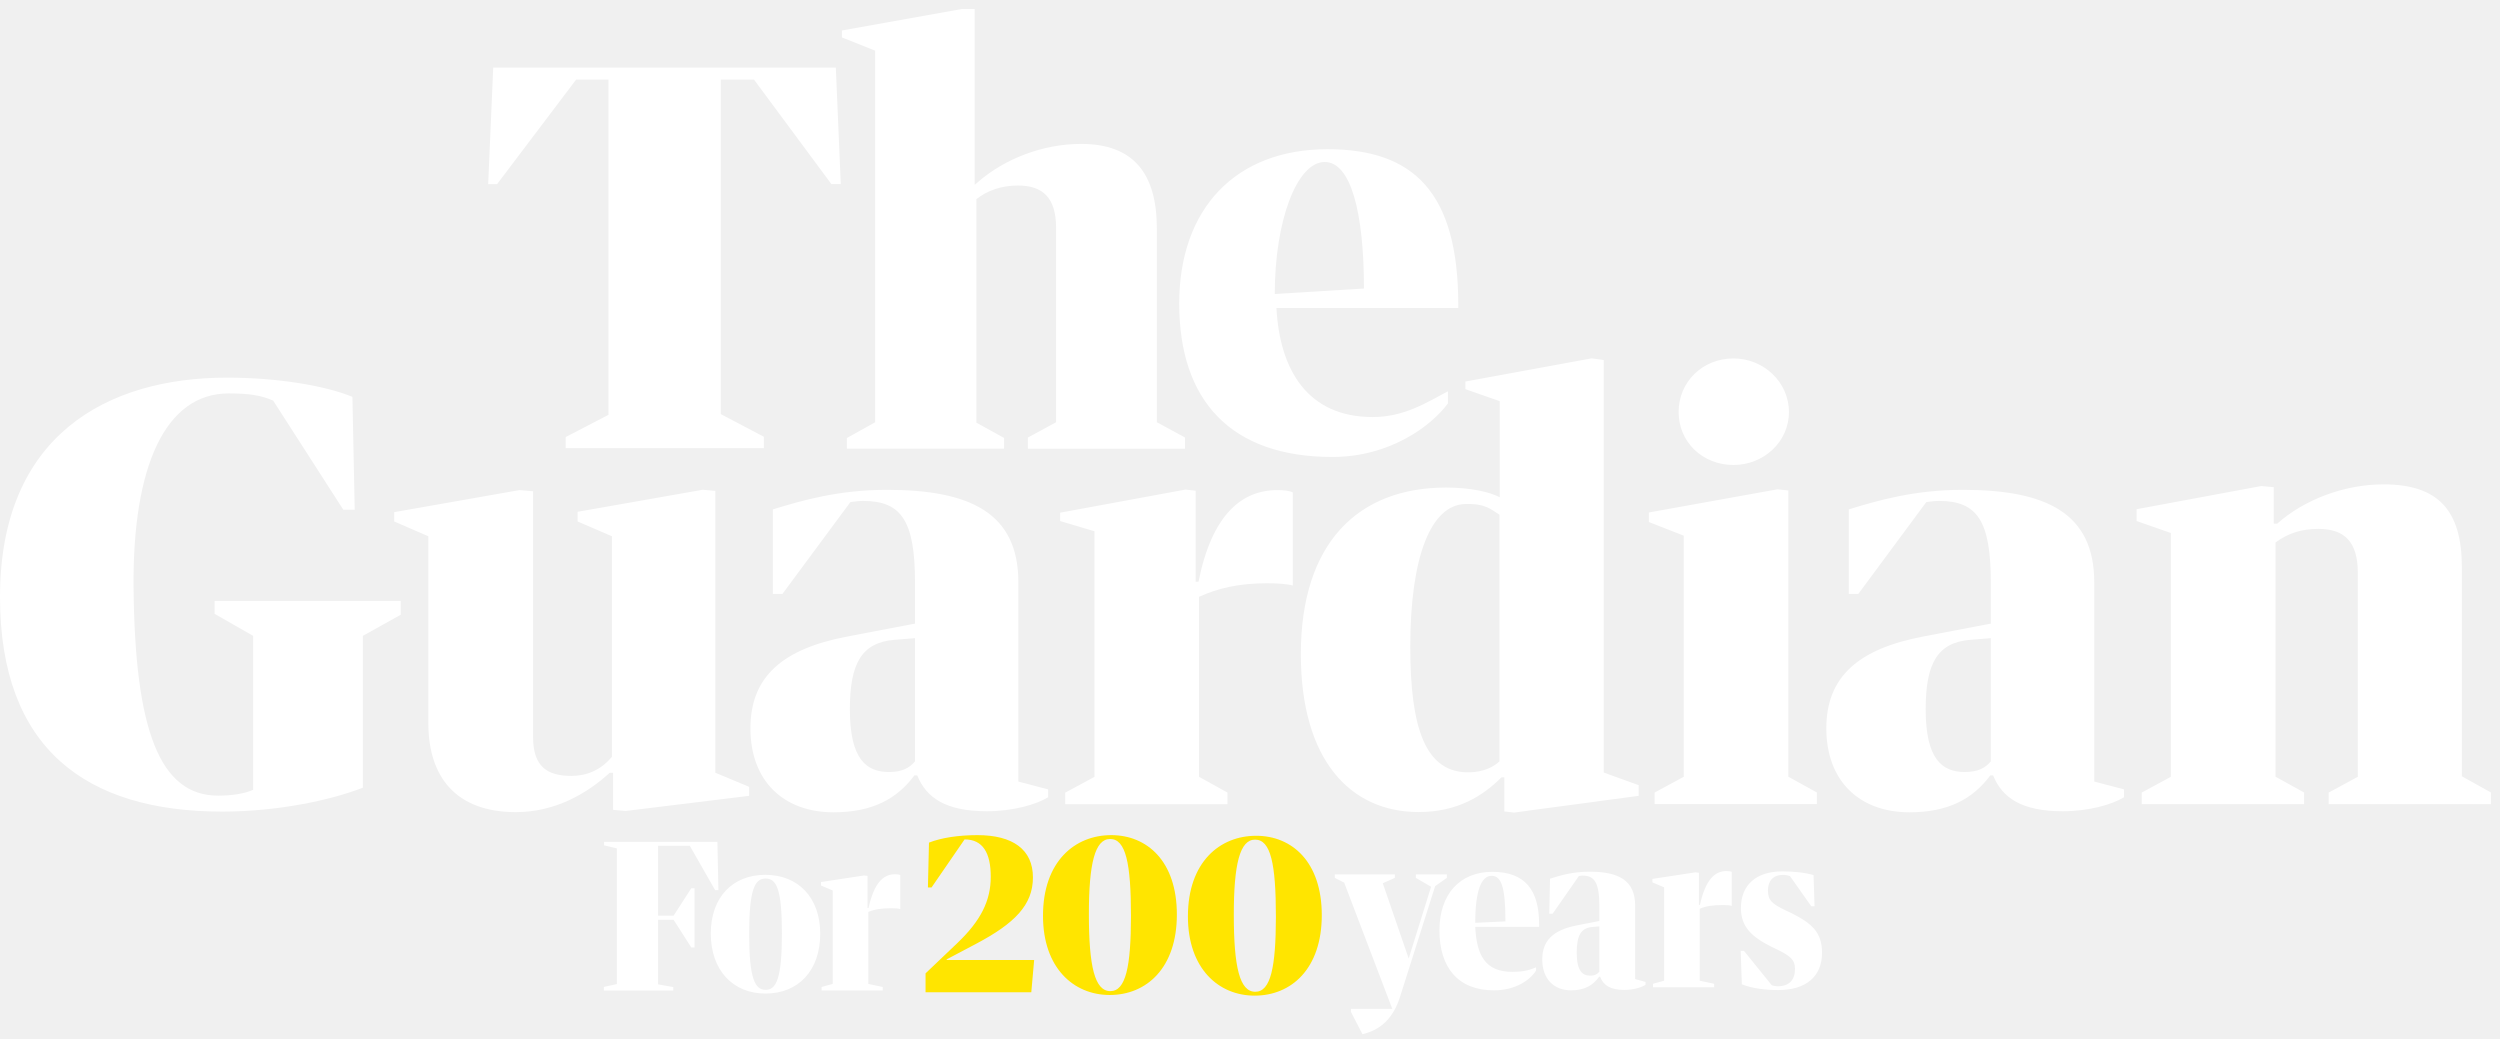
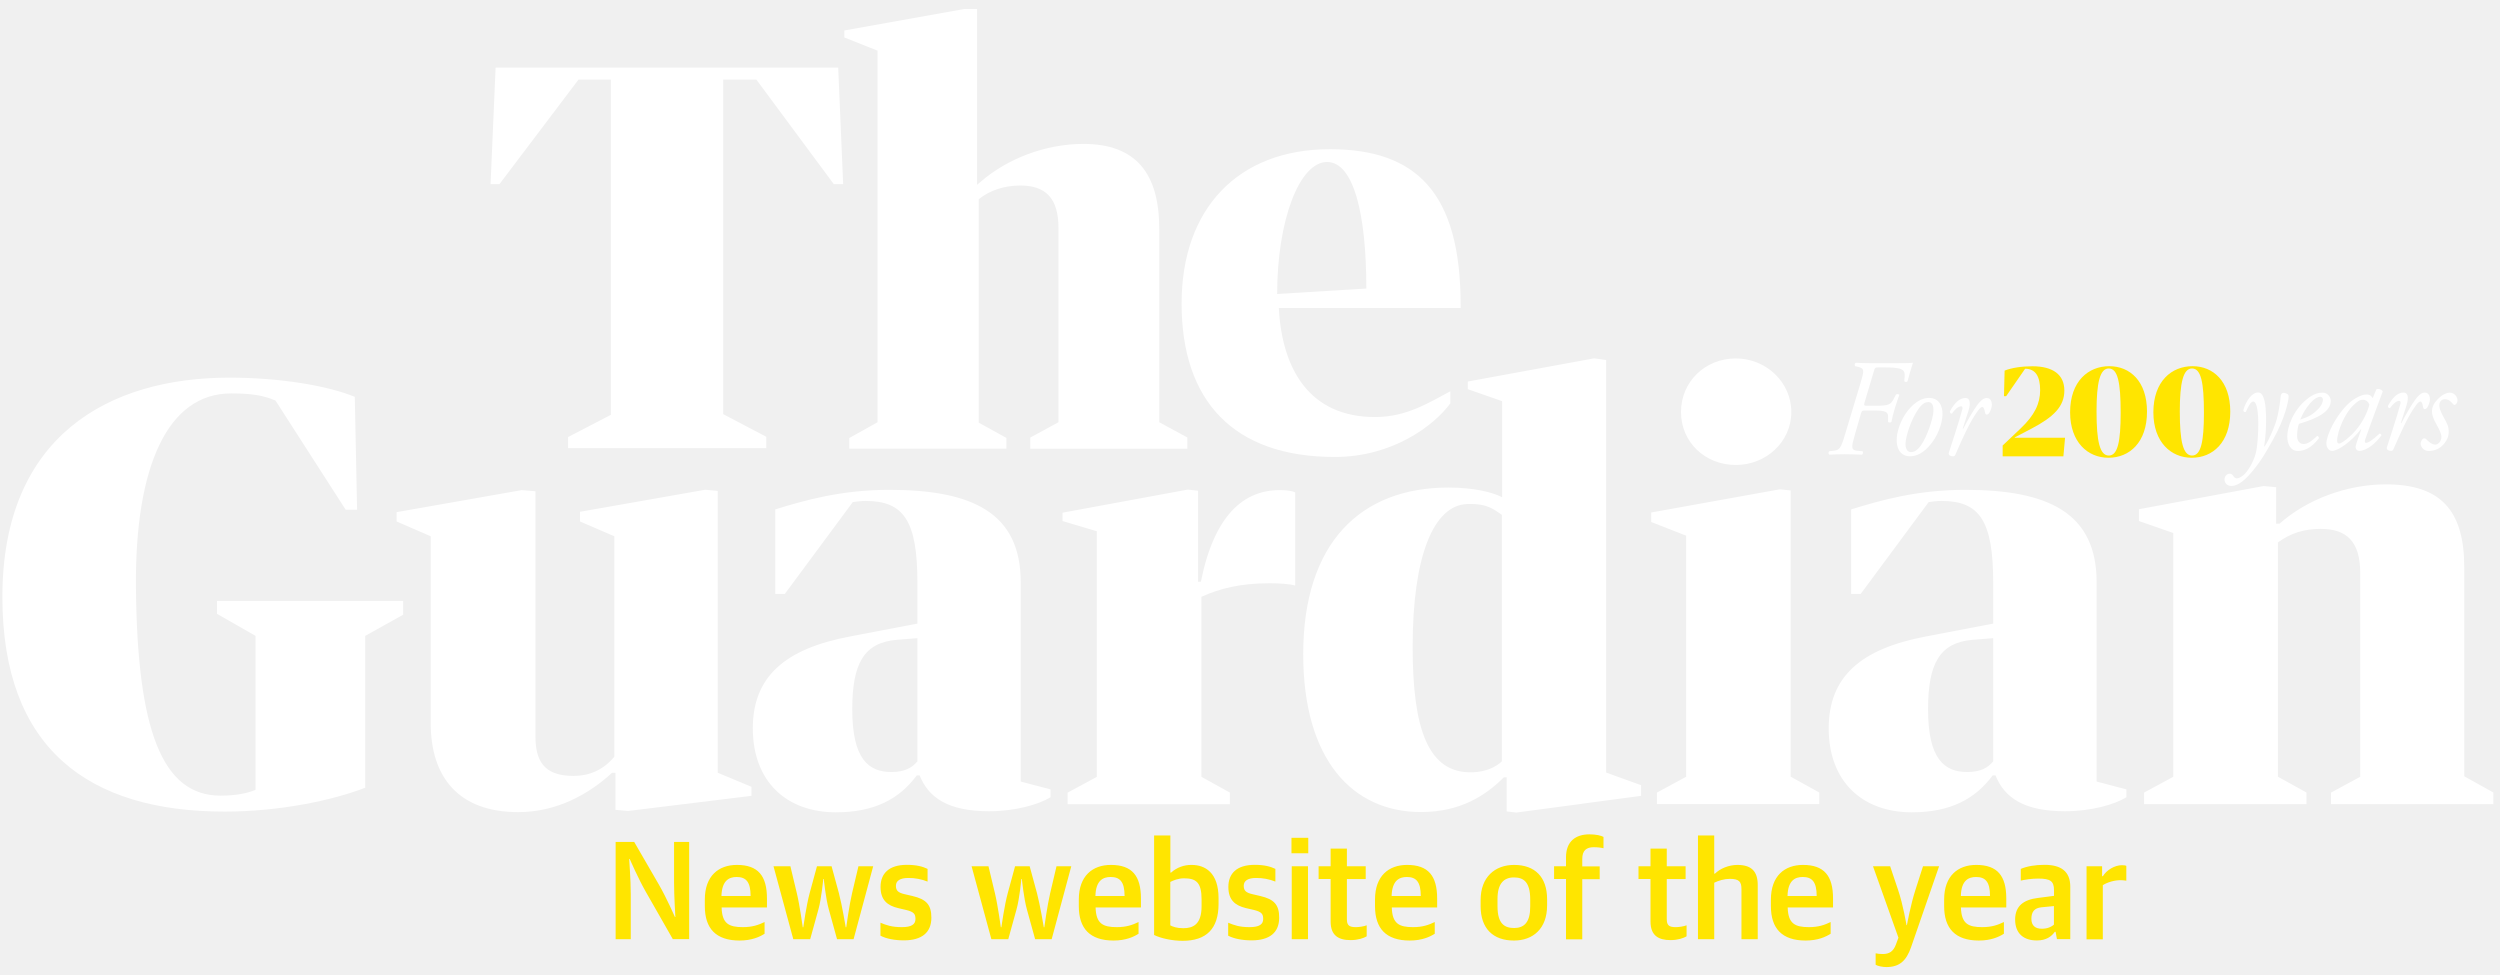
- <svg xmlns="http://www.w3.org/2000/svg" fill="none" viewBox="0 0 236 98">
-   <path d="M53.402 41.257l4.039-2.096V7.513h-3.054l-7.46 9.867h-.843L46.56 6.38h32.342l.467 10.999h-.885l-7.309-9.867h-3.129v31.581l4.064 2.138v1.073H53.402v-1.048zM82.615 39.86V4.783l-3.137-1.248v-.657l11.34-2.03h1.192v16.597l.317-.266c2.512-2.188 6.117-3.594 9.721-3.594 4.965 0 7.159 2.795 7.159 8.003v18.27l2.654 1.44v1.065H97.033v-1.057l2.662-1.448V21.523c0-2.862-1.251-4.01-3.604-4.01-1.57 0-2.92.49-3.922 1.29V39.9l2.612 1.44v1.014H79.945V41.35l2.67-1.49zM120.497 29.086c.309 5.799 2.912 10.283 9.087 10.283 2.987 0 5.106-1.381 7.1-2.43v1.14c-1.543 2.105-5.457 5.059-10.905 5.059-9.571 0-14.461-5.3-14.461-14.485 0-8.977 5.349-14.568 13.993-14.568 8.127 0 12.35 4.052 12.35 14.718v.274h-17.164v.009zm-.159-1.331l8.419-.516c0-7.18-1.234-11.947-3.704-11.947-2.62 0-4.715 5.532-4.715 12.463zM0 56.349c0-15.267 10.138-20.7 21.428-20.7 4.79 0 9.312.766 11.84 1.814l.217 10.657h-1.077l-6.625-10.307c-1.135-.483-2.211-.674-4.197-.674-6 0-9.07 6.913-8.978 18.253.117 13.56 2.478 19.717 7.985 19.717 1.435 0 2.537-.216 3.304-.549V60.026l-3.638-2.08v-1.215h17.573v1.298l-3.58 1.997V74.36c-2.97 1.157-7.985 2.255-13.275 2.255C8.144 76.615 0 70.683 0 56.35zM37.214 49.227v-.881l11.816-2.08 1.293.108v23.211c0 2.796 1.352 3.661 3.613 3.661 1.46 0 2.779-.549 3.83-1.805V50.625l-3.238-1.398v-.915l11.816-2.08 1.184.109v26.606l3.188 1.33v.85l-11.657 1.43-1.185-.108v-3.494h-.325c-2.161 1.988-5.182 3.71-8.853 3.71-5.666 0-8.26-3.336-8.26-8.394V50.625l-3.222-1.398zM111.903 46.216l.968.108v8.594h.267c1.26-6.298 4.046-8.652 7.442-8.652.543 0 1.135.05 1.461.216v8.794c-.543-.158-1.511-.216-2.428-.216-2.696 0-4.681.482-6.425 1.28v16.99l2.686 1.489v1.098h-15.319v-1.09l2.762-1.49V50.152l-3.238-.965v-.79l11.824-2.18z" fill="#fff" />
-   <path d="M141.574 46.94V37.87l-3.238-1.131v-.724l11.924-2.188 1.135.158V72.93l3.296 1.19v1.007l-11.765 1.58-.918-.108v-3.22h-.267c-1.727 1.723-4.105 3.278-7.827 3.278-6.425 0-11.114-4.891-11.114-14.9 0-10.55 5.448-15.732 13.709-15.732 2.361 0 4.147.432 5.065.915zm-.025 24.934V48.595c-.759-.482-1.302-1.081-3.263-1.015-3.187.109-5.156 4.917-5.156 13.47 0 7.696 1.418 11.997 5.665 11.855 1.194-.041 2.162-.466 2.754-1.031zM167.791 46.19l1.026.109V73.32l2.695 1.489v1.098h-15.319v-1.09l2.753-1.489V50.567l-3.296-1.29v-.898l12.141-2.188zm1.085-7.296c0 2.854-2.428 5-5.232 5-2.912 0-5.182-2.154-5.182-5 0-2.853 2.27-5.058 5.182-5.058 2.804 0 5.232 2.205 5.232 5.058zM204.93 73.33V50.316l-3.237-1.131V48.07l11.765-2.188 1.185.108v3.444h.325c2.537-2.263 6.317-3.71 10.038-3.71 5.123 0 7.393 2.42 7.393 7.803V73.28l2.745 1.53v1.1h-15.319v-1.09l2.753-1.49V54.07c0-2.962-1.293-4.143-3.721-4.143-1.569 0-2.854.4-4.047 1.281v22.114l2.695 1.489v1.098h-15.328v-1.09l2.753-1.489zM187.934 58.87v-3.86c0-5.816-1.269-7.721-4.873-7.721-.426 0-.793.05-1.219.108l-6.416 8.669h-.901v-7.979c2.753-.848 6.199-1.847 10.764-1.847 7.843 0 12.407 2.172 12.407 8.72v18.818l2.812.74v.741c-1.11.69-3.338 1.323-5.782 1.323-3.872 0-5.724-1.265-6.575-3.386h-.267c-1.644 2.221-3.972 3.486-7.635 3.486-4.665 0-7.844-2.904-7.844-7.929 0-4.867 3.021-7.504 9.17-8.669l6.359-1.215zm0 13.003v-11.63l-1.961.157c-3.079.266-4.189 2.221-4.189 6.556 0 4.7 1.535 5.924 3.713 5.924 1.218-.009 1.911-.375 2.437-1.007zM86.378 58.87v-3.86c0-5.816-1.268-7.721-4.881-7.721-.426 0-.793.05-1.219.108l-6.416 8.669h-.901v-7.979c2.753-.848 6.2-1.847 10.764-1.847 7.843 0 12.407 2.172 12.407 8.72v18.818l2.812.74v.741c-1.11.69-3.338 1.323-5.782 1.323-3.872 0-5.724-1.265-6.575-3.386h-.267c-1.644 2.221-3.98 3.486-7.635 3.486-4.665 0-7.844-2.904-7.844-7.929 0-4.867 3.02-7.504 9.17-8.669l6.367-1.215zm0 13.003v-11.63l-1.96.157c-3.08.266-4.19 2.221-4.19 6.556 0 4.7 1.536 5.924 3.714 5.924 1.21-.009 1.902-.375 2.436-1.007z" fill="#fff" />
-   <path d="M97.624 90.625h-8.259v-.061l2.756-1.456c3.644-1.927 5.388-3.666 5.388-6.282 0-2.635-1.906-3.99-5.24-3.99-1.765 0-3.402.243-4.574.708l-.1 4.233h.342l3.12-4.537c1.724 0 2.47 1.274 2.47 3.526 0 2.23-.909 4.13-3.198 6.302l-2.957 2.817v1.786h9.982l.27-3.046zm7.193 2.938c-1.475 0-2.027-2.332-2.027-7.272 0-4.758.565-7.091 2.007-7.091 1.475 0 1.967 2.272 1.967 7.293-.007 4.765-.492 7.07-1.947 7.07zm-.06.364c3.462 0 6.339-2.534 6.339-7.596 0-5.042-2.816-7.495-6.198-7.495-3.422 0-6.439 2.474-6.439 7.617 0 4.926 2.896 7.474 6.298 7.474zm13.741-.304c-1.475 0-2.027-2.331-2.027-7.272 0-4.758.566-7.09 2.007-7.09 1.475 0 1.967 2.272 1.967 7.293-.007 4.758-.492 7.07-1.947 7.07zm-.061.365c3.463 0 6.339-2.535 6.339-7.597 0-5.04-2.816-7.494-6.197-7.494-3.422 0-6.44 2.474-6.44 7.617 0 4.92 2.897 7.474 6.298 7.474z" fill="#FFE500" />
-   <path d="M128.615 97.627l-1.085-2.102v-.29h3.901l-4.541-11.916-.882-.446v-.33h5.665v.33l-1.138.506 2.445 7.104 2.115-6.773-1.435-.837v-.33h2.924v.33l-1.105.776-3.328 10.487c-.592 1.854-1.717 3.08-3.536 3.491zm10.649-10.123c.129 2.628.917 4.24 3.497 4.24.848 0 1.562-.115 2.242-.432v.31c-.572.916-1.966 1.867-3.974 1.867-3.402 0-5.146-2.177-5.146-5.661 0-3.404 1.913-5.527 4.998-5.527 3.105 0 4.411 1.752 4.411 4.927v.27h-6.028v.006zm0-.39l2.849-.135c0-3.35-.423-4.301-1.307-4.301-.956 0-1.542 1.362-1.542 4.435zm11.714-.176v-1.422c0-2.163-.444-2.858-1.563-2.858-.128 0-.236.02-.37.04l-2.479 3.56h-.316l.073-3.31c.957-.31 2.149-.66 3.732-.66 2.721 0 4.304.795 4.304 3.207v6.929l.977.27v.27c-.384.255-1.158.485-2.008.485-1.34 0-1.987-.465-2.276-1.247h-.095c-.572.816-1.381 1.287-2.646 1.287-1.617 0-2.722-1.072-2.722-2.918 0-1.793 1.051-2.764 3.179-3.195l2.21-.438zm0 4.792v-4.28l-.68.06c-1.065.095-1.455.816-1.455 2.414 0 1.732.531 2.177 1.286 2.177.424 0 .66-.142.849-.371zm9.073-9.382l.33.04v3.033h.094c.512-2.318 1.361-3.194 2.499-3.194.182 0 .384.02.499.08v3.209c-.183-.061-.512-.08-.829-.08-.916 0-1.596.093-2.189.35v6.793l1.36.29v.33h-5.772v-.33l1.051-.29v-8.816l-1.105-.465v-.33l4.062-.62zM172 89.938c0 2.197-1.455 3.524-4.135 3.524-1.213 0-2.466-.155-3.436-.546l-.108-3.154h.31l2.627 3.249c.182.06.384.094.552.094 1.126 0 1.638-.64 1.638-1.638 0-.876-.446-1.207-1.598-1.793l-.605-.29c-1.839-.916-2.903-1.866-2.903-3.66 0-2.176 1.434-3.464 3.899-3.464 1.011 0 2.116.095 2.958.351l.094 2.939h-.31l-2.007-2.845a1.904 1.904 0 00-.647-.114c-.991 0-1.435.607-1.435 1.476 0 .95.425 1.268 1.657 1.867l.572.27c1.88.95 2.877 1.786 2.877 3.733zM57 93.165l1.233-.27V80.09l-1.212-.29v-.33h10.702l.094 4.556h-.31l-2.39-4.185H62.12v6.599h1.467l1.67-2.589h.31v5.587h-.31l-1.67-2.608H62.12v6.093l1.435.256v.33h-6.547v-.343H57zm10.098-5.035c0-3.424 2.06-5.547 5.145-5.547 3.086 0 5.186 2.123 5.186 5.567 0 3.465-2.06 5.642-5.166 5.642-3.072 0-5.165-2.198-5.165-5.663zm3.623.02c0 4.206.532 5.291 1.563 5.291 1.01 0 1.528-1.112 1.528-5.311 0-4.186-.498-5.197-1.541-5.197-1.018 0-1.55 1.032-1.55 5.217zm10.845-5.506l.33.04v3.033h.093c.512-2.319 1.362-3.188 2.5-3.188.182 0 .384.02.498.081v3.209c-.182-.062-.512-.082-.828-.082-.916 0-1.603.095-2.19.351v6.793l1.361.29v.33h-5.772v-.33l1.05-.29v-8.821l-1.105-.466v-.33l4.063-.62z" fill="#fff" />
+ <svg xmlns="http://www.w3.org/2000/svg" fill="none" viewBox="0 0 236 92">
+   <path d="M53.627 41.257l4.038-2.096V7.513h-3.054l-7.46 9.867h-.842l.476-10.999h32.341l.468 10.999h-.885L71.4 7.513h-3.128v31.581l4.063 2.138v1.073H53.627v-1.048zM82.84 39.86V4.783l-3.138-1.248v-.657l11.34-2.03h1.193v16.597l.317-.266c2.512-2.188 6.116-3.594 9.721-3.594 4.965 0 7.159 2.795 7.159 8.003v18.27l2.654 1.44v1.065H97.258v-1.057l2.662-1.448V21.523c0-2.862-1.252-4.01-3.605-4.01-1.569 0-2.92.49-3.921 1.29V39.9l2.611 1.44v1.014H80.17V41.35l2.67-1.49zM120.721 29.086c.309 5.799 2.913 10.283 9.087 10.283 2.987 0 5.107-1.381 7.101-2.43v1.14c-1.544 2.105-5.457 5.059-10.906 5.059-9.57 0-14.46-5.3-14.46-14.485 0-8.977 5.349-14.568 13.993-14.568 8.127 0 12.349 4.052 12.349 14.718v.274h-17.164v.009zm-.158-1.331l8.419-.516c0-7.18-1.235-11.947-3.705-11.947-2.62 0-4.714 5.532-4.714 12.463zM.225 56.349c0-15.267 10.138-20.7 21.427-20.7 4.79 0 9.312.766 11.84 1.814l.217 10.657h-1.076l-6.625-10.307c-1.135-.483-2.211-.674-4.197-.674-6 0-9.07 6.913-8.979 18.253.117 13.56 2.479 19.717 7.986 19.717 1.435 0 2.536-.216 3.304-.549V60.026l-3.638-2.08v-1.215h17.573v1.298l-3.58 1.997V74.36c-2.97 1.157-7.985 2.255-13.275 2.255C8.368 76.615.225 70.683.225 56.35zM37.439 49.227v-.881l11.815-2.08 1.294.108v23.211c0 2.796 1.351 3.661 3.612 3.661 1.46 0 2.78-.549 3.83-1.805V50.625l-3.237-1.398v-.915l11.815-2.08 1.185.109v26.606l3.187 1.33v.85l-11.656 1.43-1.185-.108v-3.494h-.325c-2.162 1.988-5.182 3.71-8.854 3.71-5.665 0-8.26-3.336-8.26-8.394V50.625l-3.221-1.398zM112.127 46.216l.968.108v8.594h.267c1.26-6.298 4.047-8.652 7.443-8.652.542 0 1.135.05 1.46.216v8.794c-.542-.158-1.51-.216-2.428-.216-2.695 0-4.681.482-6.425 1.28v16.99l2.687 1.489v1.098h-15.32v-1.09l2.762-1.49V50.152l-3.237-.965v-.79l11.823-2.18z" fill="#fff" />
+   <path d="M141.799 46.94V37.87l-3.238-1.131v-.724l11.924-2.188 1.135.158V72.93l3.295 1.19v1.007l-11.765 1.58-.918-.108v-3.22h-.267c-1.727 1.723-4.105 3.278-7.826 3.278-6.425 0-11.115-4.891-11.115-14.9 0-10.55 5.449-15.732 13.71-15.732 2.361 0 4.147.432 5.065.915zm-.025 24.934V48.595c-.76-.482-1.302-1.081-3.263-1.015-3.187.109-5.157 4.917-5.157 13.47 0 7.696 1.419 11.997 5.666 11.855 1.193-.041 2.161-.466 2.754-1.031zM168.016 46.19l1.026.109V73.32l2.695 1.489v1.098h-15.32v-1.09l2.754-1.489V50.567l-3.296-1.29v-.898l12.141-2.188zm1.084-7.296c0 2.854-2.428 5-5.231 5-2.912 0-5.182-2.154-5.182-5 0-2.853 2.27-5.058 5.182-5.058 2.803 0 5.231 2.205 5.231 5.058zM205.155 73.33V50.316l-3.238-1.131V48.07l11.766-2.188 1.184.108v3.444h.326c2.537-2.263 6.316-3.71 10.038-3.71 5.123 0 7.393 2.42 7.393 7.803V73.28l2.745 1.53v1.1h-15.32v-1.09l2.754-1.49V54.07c0-2.962-1.294-4.143-3.722-4.143-1.568 0-2.853.4-4.047 1.281v22.114l2.696 1.489v1.098h-15.329v-1.09l2.754-1.489zM188.158 58.87v-3.86c0-5.816-1.268-7.721-4.873-7.721-.425 0-.792.05-1.218.108l-6.417 8.669h-.901v-7.979c2.754-.848 6.2-1.847 10.764-1.847 7.844 0 12.408 2.172 12.408 8.72v18.818l2.812.74v.741c-1.11.69-3.338 1.323-5.783 1.323-3.871 0-5.724-1.265-6.575-3.386h-.267c-1.644 2.221-3.972 3.486-7.635 3.486-4.664 0-7.843-2.904-7.843-7.929 0-4.867 3.02-7.504 9.17-8.669l6.358-1.215zm0 13.003v-11.63l-1.961.157c-3.079.266-4.188 2.221-4.188 6.556 0 4.7 1.535 5.924 3.713 5.924 1.218-.009 1.911-.375 2.436-1.007zM86.603 58.87v-3.86c0-5.816-1.269-7.721-4.882-7.721-.425 0-.792.05-1.218.108l-6.416 8.669h-.902v-7.979c2.754-.848 6.2-1.847 10.764-1.847 7.844 0 12.408 2.172 12.408 8.72v18.818l2.812.74v.741c-1.11.69-3.338 1.323-5.783 1.323-3.871 0-5.724-1.265-6.575-3.386h-.267c-1.644 2.221-3.98 3.486-7.635 3.486-4.664 0-7.843-2.904-7.843-7.929 0-4.867 3.02-7.504 9.17-8.669l6.367-1.215zm0 13.003v-11.63l-1.961.157c-3.08.266-4.189 2.221-4.189 6.556 0 4.7 1.535 5.924 3.713 5.924 1.21-.009 1.903-.375 2.437-1.007z" fill="#fff" />
+   <path d="M194.942 41.323h-4.748v-.033l1.586-.832c2.094-1.098 3.095-2.096 3.095-3.594 0-1.506-1.093-2.288-3.012-2.288-1.009 0-1.952.142-2.628.408l-.059 2.42h.201l1.794-2.595c.984 0 1.418.732 1.418 2.022 0 1.273-.526 2.363-1.836 3.61l-1.702 1.614v1.024h5.733l.158-1.756zM199.039 43.212c1.986 0 3.638-1.448 3.638-4.351 0-2.887-1.618-4.293-3.563-4.293-1.969 0-3.696 1.414-3.696 4.36.008 2.82 1.669 4.284 3.621 4.284zm.034-.208c-.851 0-1.16-1.331-1.16-4.16 0-2.729.325-4.06 1.151-4.06.851 0 1.127 1.298 1.127 4.177 0 2.72-.276 4.043-1.118 4.043zM206.899 43.212c1.986 0 3.638-1.448 3.638-4.351 0-2.887-1.619-4.293-3.563-4.293-1.969 0-3.696 1.414-3.696 4.36.008 2.82 1.669 4.284 3.621 4.284zm.034-.208c-.852 0-1.16-1.331-1.16-4.16 0-2.729.325-4.06 1.151-4.06.851 0 1.127 1.298 1.127 4.177 0 2.72-.276 4.043-1.118 4.043z" fill="#FFE500" />
+   <path d="M175.634 36.157c.367-1.223.384-1.38-.284-1.539l-.225-.05c-.075-.108-.058-.274.075-.324.409.025.826.041 1.335.041h2.303c.793 0 1.385 0 1.744-.041a36.3 36.3 0 00-.509 1.738c-.05.109-.275.092-.309-.016.075-.682.109-1.007-.434-1.165-.283-.075-.667-.116-1.31-.116h-.684c-.35 0-.35.041-.467.44l-.851 2.854c-.084.275-.059.325.2.325h.851c1.177 0 1.41-.092 1.694-.641l.209-.408c.058-.075.3-.066.325.025-.083.233-.275.757-.417 1.24-.15.482-.276.982-.326 1.306-.075.092-.233.075-.325 0l.008-.5c.009-.432-.258-.573-1.276-.573h-.918c-.276 0-.301.041-.392.366l-.543 1.88c-.35 1.215-.392 1.498.234 1.556l.484.041c.075.092.033.275-.05.325-.718-.025-1.152-.042-1.686-.042a26 26 0 00-1.402.042c-.1-.067-.1-.25-.008-.325l.384-.041c.592-.067.718-.225 1.11-1.556l1.46-4.842zM181.116 38.586c-.718 1.015-1.201 2.571-1.235 3.262-.025.457.15.831.509.831.275 0 .584-.116.976-.682.543-.773 1.127-2.495 1.152-3.186.008-.408-.059-.857-.492-.857-.259.008-.551.125-.91.632zm2.253.624c-.033.716-.392 1.972-1.31 2.962-.768.832-1.435.899-1.769.899-.793 0-1.31-.616-1.235-1.74.05-.806.509-2.07 1.352-2.92.642-.648 1.201-.848 1.71-.848.868.008 1.302.699 1.252 1.647zM185.814 38.81l-.535 1.648h.059c.367-.732.976-1.772 1.302-2.204.283-.392.592-.683.901-.683.434 0 .492.441.492.64 0 .2-.108.575-.259.783-.15.2-.342.208-.392-.067-.058-.34-.133-.507-.258-.507-.109 0-.251.133-.434.39-.751 1.016-1.444 2.613-2.103 4.11-.05.109-.109.159-.209.159-.133 0-.492-.05-.409-.341.159-.524.943-2.829 1.277-4.11.033-.142.008-.275-.1-.275-.325 0-.659.366-.876.682-.125.026-.209-.05-.2-.207.392-.708.867-1.257 1.46-1.257.617 0 .4.882.284 1.24zM213.916 39.277c.009.832-.008 1.789-.183 2.87h.05c.409-.64.768-1.447 1.043-2.246.259-.757.442-2.072.459-2.413.025-.374.208-.407.3-.407.084 0 .251.05.351.116.075.05.108.117.108.258.008.325-.325 2.013-1.435 3.977-.609 1.081-1.051 1.947-2.044 3.128-.918 1.106-1.536 1.314-1.928 1.314-.392 0-.642-.274-.642-.599 0-.324.225-.557.492-.557.125 0 .25.075.334.208.033.067.15.233.342.233.158 0 .384-.108.684-.366.309-.275.851-1.098 1.085-1.955.175-.666.258-1.864.25-2.979-.025-1.447-.234-1.955-.467-1.955-.251 0-.459.441-.718.99-.133.042-.208-.05-.233-.166.258-.874.801-1.68 1.41-1.68.617.008.717 1.314.742 2.229zM218.063 38.087a5.312 5.312 0 00-.917 1.522c.817-.258 1.201-.507 1.66-.965.384-.374.484-.773.484-.89 0-.133-.058-.3-.284-.3-.175.009-.5.125-.943.633zm1.961-.241c0 .99-1.226 1.647-3.004 2.163-.083.224-.175.64-.175 1.164 0 .441.259.74.593.74.442 0 .751-.257 1.301-.756.109 0 .184.108.159.225-.751.981-1.46 1.19-1.978 1.19-.742 0-1.001-.733-1.001-1.374 0-.823.492-2.412 1.844-3.51.642-.525 1.126-.624 1.485-.624.493-.009.776.44.776.782zM222.169 38.245c-.793.74-1.544 2.455-1.544 3.378 0 .158.075.25.184.25.125 0 .492-.167 1.202-.849.942-.923 1.46-2.046 1.66-2.82-.083-.25-.3-.466-.617-.466-.301 0-.501.141-.885.508zm2.153-1.489c.208-.108.534.025.609.2-.184.482-1.26 3.37-1.661 4.55-.075.225-.008.3.084.3.208 0 .567-.224 1.277-.873.083 0 .175.066.175.166-.518.732-1.402 1.464-2.078 1.464-.284 0-.359-.25-.359-.35 0-.09.025-.207.125-.507l.409-1.173-.033-.016c-.876 1.148-2.136 2.046-2.72 2.046-.351 0-.543-.366-.543-.732 0-.3.276-1.348 1.085-2.529.593-.865 1.127-1.381 1.636-1.68.484-.292.792-.383 1.109-.383.134 0 .226.041.301.075a.75.75 0 01.25.274l.334-.832zM227.167 38.295l-.534 1.648h.058c.368-.733.977-1.773 1.302-2.205.284-.391.593-.682.901-.682.434 0 .493.44.493.64s-.109.574-.259.782c-.15.2-.351.208-.392-.066-.059-.341-.134-.508-.259-.508-.108 0-.25.133-.434.391-.751 1.015-1.443 2.613-2.103 4.11-.05.108-.108.158-.208.158-.134 0-.492-.05-.409-.34.159-.525.943-2.83 1.277-4.11.033-.142.008-.275-.1-.275-.326 0-.66.366-.877.682-.125.025-.208-.05-.2-.208.392-.707.868-1.256 1.46-1.256.618 0 .392.89.284 1.24zM231.99 37.804c0 .208-.125.35-.226.408-.083.025-.158 0-.233-.109-.209-.224-.367-.415-.751-.415-.359 0-.509.324-.509.524 0 .274.058.549.417 1.19.309.548.492.873.467 1.447-.008.35-.183.832-.642 1.256-.317.3-.776.466-1.252.466-.467 0-.751-.39-.751-.69 0-.133.05-.275.184-.433a.238.238 0 01.334 0c.158.191.534.524.851.524.3 0 .592-.324.592-.74 0-.225-.15-.624-.459-1.148-.325-.55-.434-.99-.434-1.215 0-.508.209-.89.743-1.373.359-.324.751-.432.918-.432.467-.009.751.416.751.74z" fill="#fff" />
+   <path d="M58.107 79.478h1.761l2.311 3.993c.726 1.248 1.536 3.095 1.536 3.095h.041s-.125-1.939-.125-3.245v-3.843h1.427v9.176h-1.544l-2.536-4.443c-.718-1.248-1.535-3.128-1.535-3.128h-.05s.15 1.997.15 3.287v4.292h-1.427v-9.184h-.009zM66.535 85.542v-.624c0-2.238 1.302-3.27 3.03-3.27 2.002 0 2.836 1.032 2.836 3.17v.849h-4.28c.041 1.53.692 1.855 2.002 1.855.893 0 1.469-.2 2.053-.483v1.107c-.46.291-1.202.64-2.362.64-2.236 0-3.279-1.14-3.279-3.244zm1.569-.957h2.753c0-1.372-.459-1.797-1.318-1.797-.692 0-1.393.308-1.435 1.797zM73.018 81.773h1.594l.609 2.546c.267 1.098.559 3.212.559 3.212h.05s.292-2.089.6-3.212l.693-2.546H78.5l.693 2.546c.292 1.098.642 3.212.642 3.212h.05s.284-2.089.55-3.212l.602-2.546h1.393l-1.852 6.89h-1.56l-.776-2.805c-.293-1.031-.476-2.878-.476-2.878h-.05s-.167 1.847-.46 2.878l-.775 2.804h-1.594l-1.869-6.889zM83.115 88.33v-1.224c.576.233 1.06.416 2.019.416.918 0 1.285-.266 1.285-.765 0-.458-.125-.674-.885-.857l-.75-.175c-1.018-.241-1.66-.765-1.66-1.997 0-1.272.792-2.088 2.486-2.088.918 0 1.51.166 1.952.383v1.198a4.809 4.809 0 00-1.81-.341c-.776 0-1.177.258-1.177.74 0 .458.217.65.818.79l.75.175c1.319.308 1.778.84 1.778 2.047 0 1.414-.918 2.138-2.595 2.138-.86 0-1.652-.15-2.211-.44zM91.717 81.773h1.594l.61 2.546c.266 1.098.558 3.212.558 3.212h.05s.292-2.089.601-3.212l.693-2.546h1.376l.693 2.546c.292 1.098.642 3.212.642 3.212h.05s.284-2.089.551-3.212l.6-2.546h1.394l-1.852 6.89h-1.56l-.776-2.805c-.292-1.031-.476-2.878-.476-2.878h-.05s-.167 1.847-.459 2.878l-.776 2.804h-1.594l-1.869-6.889zM101.839 85.542v-.624c0-2.238 1.302-3.27 3.029-3.27 2.002 0 2.837 1.032 2.837 3.17v.849h-4.281c.042 1.53.693 1.855 2.003 1.855.893 0 1.468-.2 2.052-.483v1.107c-.458.291-1.201.64-2.361.64-2.236 0-3.279-1.14-3.279-3.244zm1.569-.957h2.753c0-1.372-.459-1.797-1.318-1.797-.693 0-1.402.308-1.435 1.797zM108.948 88.263V78.87h1.535v3.503h.067a2.827 2.827 0 011.952-.724c1.252 0 2.529.724 2.529 3.128v.557c0 2.355-1.16 3.478-3.396 3.478-.977 0-2.053-.233-2.687-.55zm4.481-2.712v-.64c0-1.606-.509-1.998-1.661-1.998-.534 0-1.018.2-1.293.341v4.102c.258.125.584.266 1.235.266.901 0 1.719-.34 1.719-2.071zM115.94 88.33v-1.224c.576.233 1.06.416 2.02.416.918 0 1.285-.266 1.285-.765 0-.458-.125-.674-.876-.857l-.751-.175c-1.018-.241-1.661-.765-1.661-1.997 0-1.272.793-2.088 2.487-2.088.917 0 1.51.166 1.952.383v1.198a4.81 4.81 0 00-1.811-.341c-.776 0-1.176.258-1.176.74 0 .458.217.65.818.79l.751.175c1.318.308 1.777.84 1.777 2.047 0 1.414-.918 2.138-2.595 2.138-.868 0-1.661-.15-2.22-.44zM121.915 79.086h1.585v1.464h-1.585v-1.464zm.025 2.687h1.535v6.889h-1.535v-6.889zM125.611 86.99v-4.01h-1.135v-1.207h1.135V80.11h1.535v1.664h1.777v1.207h-1.777v3.768c0 .6.2.774.86.774.283 0 .767-.075 1.009-.175v1.04c-.283.175-.843.358-1.51.358-1.152 0-1.894-.433-1.894-1.755zM129.8 85.542v-.624c0-2.238 1.301-3.27 3.029-3.27 2.002 0 2.837 1.032 2.837 3.17v.849h-4.281c.042 1.53.693 1.855 2.003 1.855.893 0 1.468-.2 2.052-.483v1.107c-.459.291-1.201.64-2.361.64-2.236 0-3.279-1.14-3.279-3.244zm1.568-.957h2.754c0-1.372-.459-1.797-1.318-1.797-.693 0-1.394.308-1.436 1.797zM139.771 85.542v-.582c0-2.163 1.352-3.312 3.162-3.312 1.953 0 3.113 1.124 3.113 3.245v.582c0 2.189-1.327 3.312-3.129 3.312-1.978 0-3.146-1.14-3.146-3.245zm4.681.058v-.699c0-1.722-.693-2.071-1.544-2.071-.959 0-1.543.599-1.543 2.013v.716c0 1.689.701 2.046 1.585 2.046.951-.008 1.502-.566 1.502-2.005zM147.831 82.98h-1.126v-1.207h1.126v-.848c0-1.506.918-2.163 2.211-2.163.626 0 1.102.116 1.327.241v1.073c-.175-.05-.534-.1-.918-.1-.701 0-1.085.317-1.085 1.099v.715h1.644v1.206h-1.644v5.674h-1.535v-5.69zM155.808 86.99v-4.01h-1.135v-1.207h1.135V80.11h1.535v1.664h1.778v1.207h-1.778v3.768c0 .6.201.774.86.774.284 0 .768-.075 1.009-.175v1.04c-.283.175-.842.358-1.51.358-1.151 0-1.894-.433-1.894-1.755zM160.289 78.87h1.535v3.602h.067c.484-.474 1.293-.823 2.12-.823 1.276 0 1.919.557 1.919 1.897v5.116h-1.536v-4.734c0-.69-.217-.965-1.101-.965-.501 0-1.076.167-1.469.366v5.333h-1.535V78.87zM167.173 85.542v-.624c0-2.238 1.302-3.27 3.029-3.27 2.002 0 2.837 1.032 2.837 3.17v.849h-4.281c.042 1.53.693 1.855 2.003 1.855.893 0 1.468-.2 2.052-.483v1.107c-.459.291-1.201.64-2.361.64-2.236 0-3.279-1.14-3.279-3.244zm1.569-.957h2.753c0-1.372-.459-1.797-1.318-1.797-.701 0-1.402.308-1.435 1.797zM177.06 91.075v-1.082c.176.042.434.067.676.067.609 0 .993-.242 1.235-.89l.242-.65-2.403-6.747h1.619l.751 2.238c.484 1.423.792 3.32.792 3.32h.042s.342-1.897.801-3.32l.718-2.238h1.518l-2.645 7.638c-.45 1.298-1.101 1.88-2.336 1.88-.35 0-.809-.091-1.01-.216zM183.527 85.542v-.624c0-2.238 1.302-3.27 3.029-3.27 2.003 0 2.837 1.032 2.837 3.17v.849h-4.28c.041 1.53.692 1.855 2.002 1.855.893 0 1.469-.2 2.053-.483v1.107c-.459.291-1.202.64-2.361.64-2.228 0-3.28-1.14-3.28-3.244zm1.577-.957h2.754c0-1.372-.459-1.797-1.318-1.797-.701 0-1.402.308-1.436 1.797zM190.228 86.807c0-1.273.792-1.872 2.136-2.039l1.535-.2v-.523c0-.882-.359-1.107-1.494-1.107-.651 0-1.235.1-1.643.191v-1.106c.625-.258 1.368-.383 2.244-.383 1.544 0 2.428.608 2.428 2.063v4.95h-1.26l-.125-.69h-.075c-.317.45-.826.815-1.685.815-1.227.009-2.061-.632-2.061-1.971zm3.663.474v-1.747l-1.185.116c-.651.067-.943.416-.943 1.082 0 .665.384.94.984.94.468.008.893-.158 1.144-.391zM196.97 81.774h1.468v.94h.075c.343-.574 1.102-1.04 1.803-1.04.192 0 .359.025.409.066v1.398a3.745 3.745 0 00-.534-.05c-.601 0-1.26.2-1.686.474v5.109h-1.535v-6.897z" fill="#FFE500" />
</svg>
